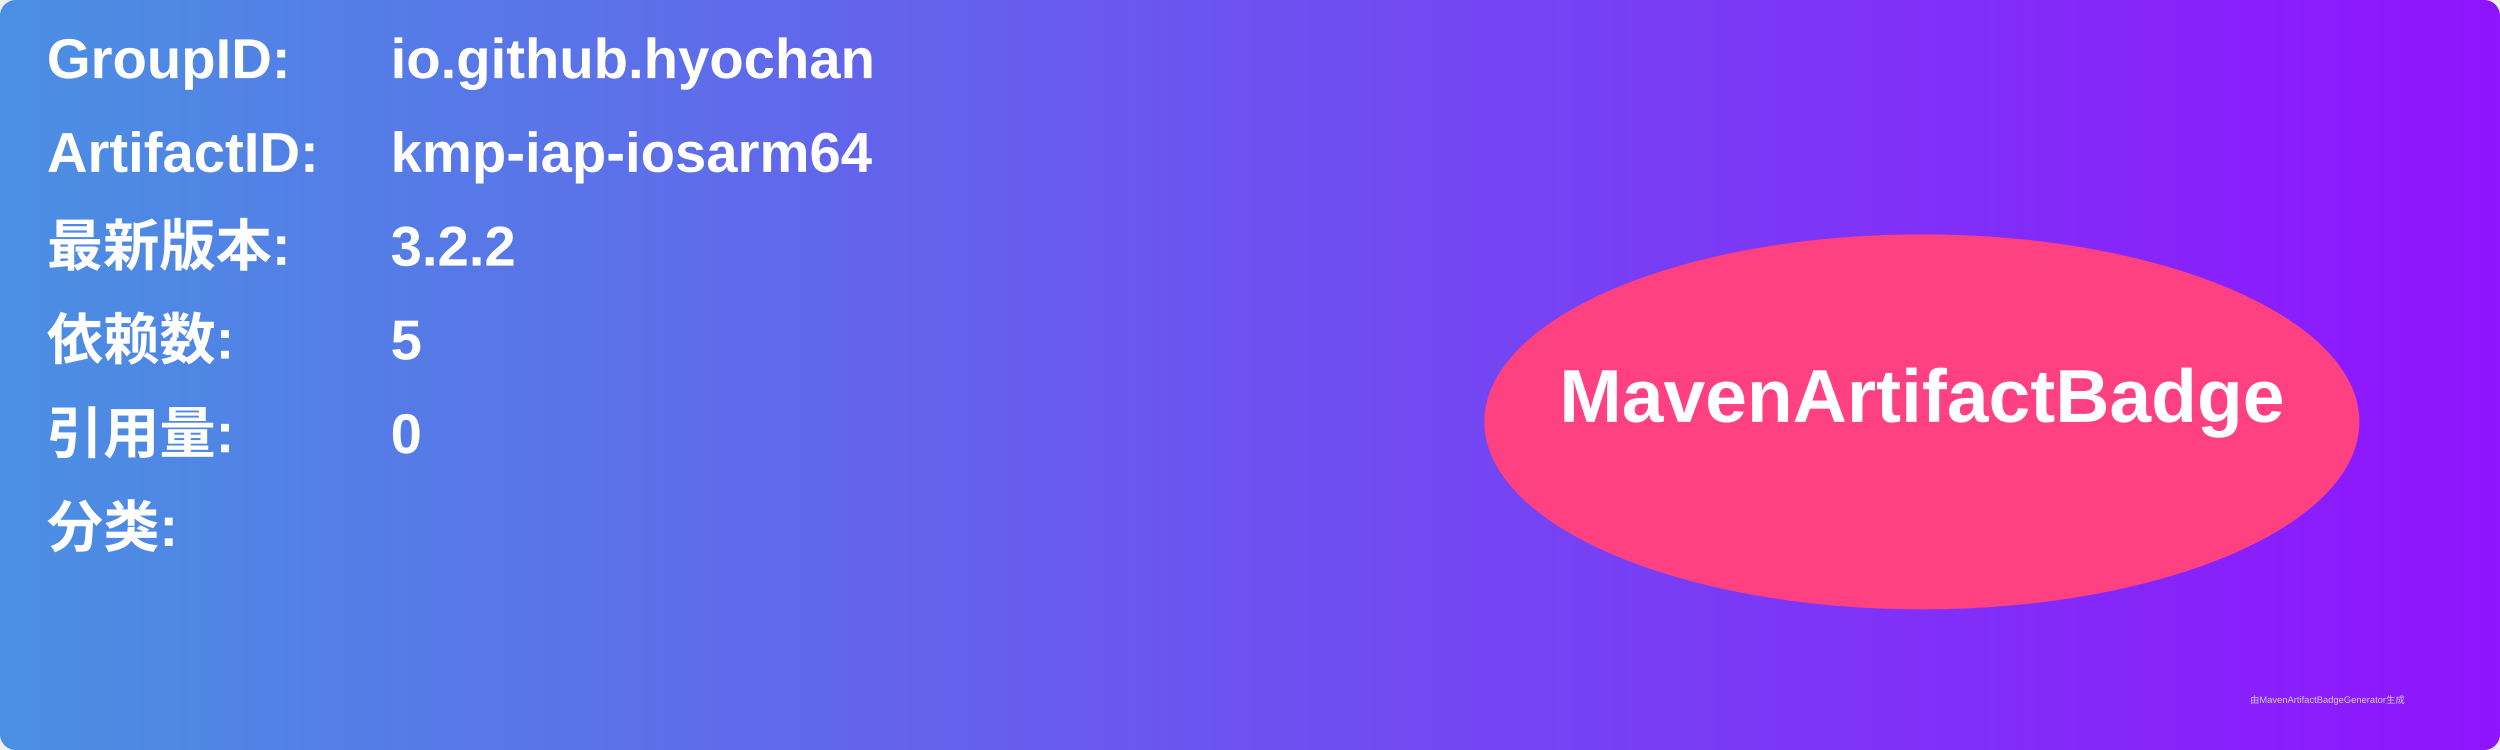
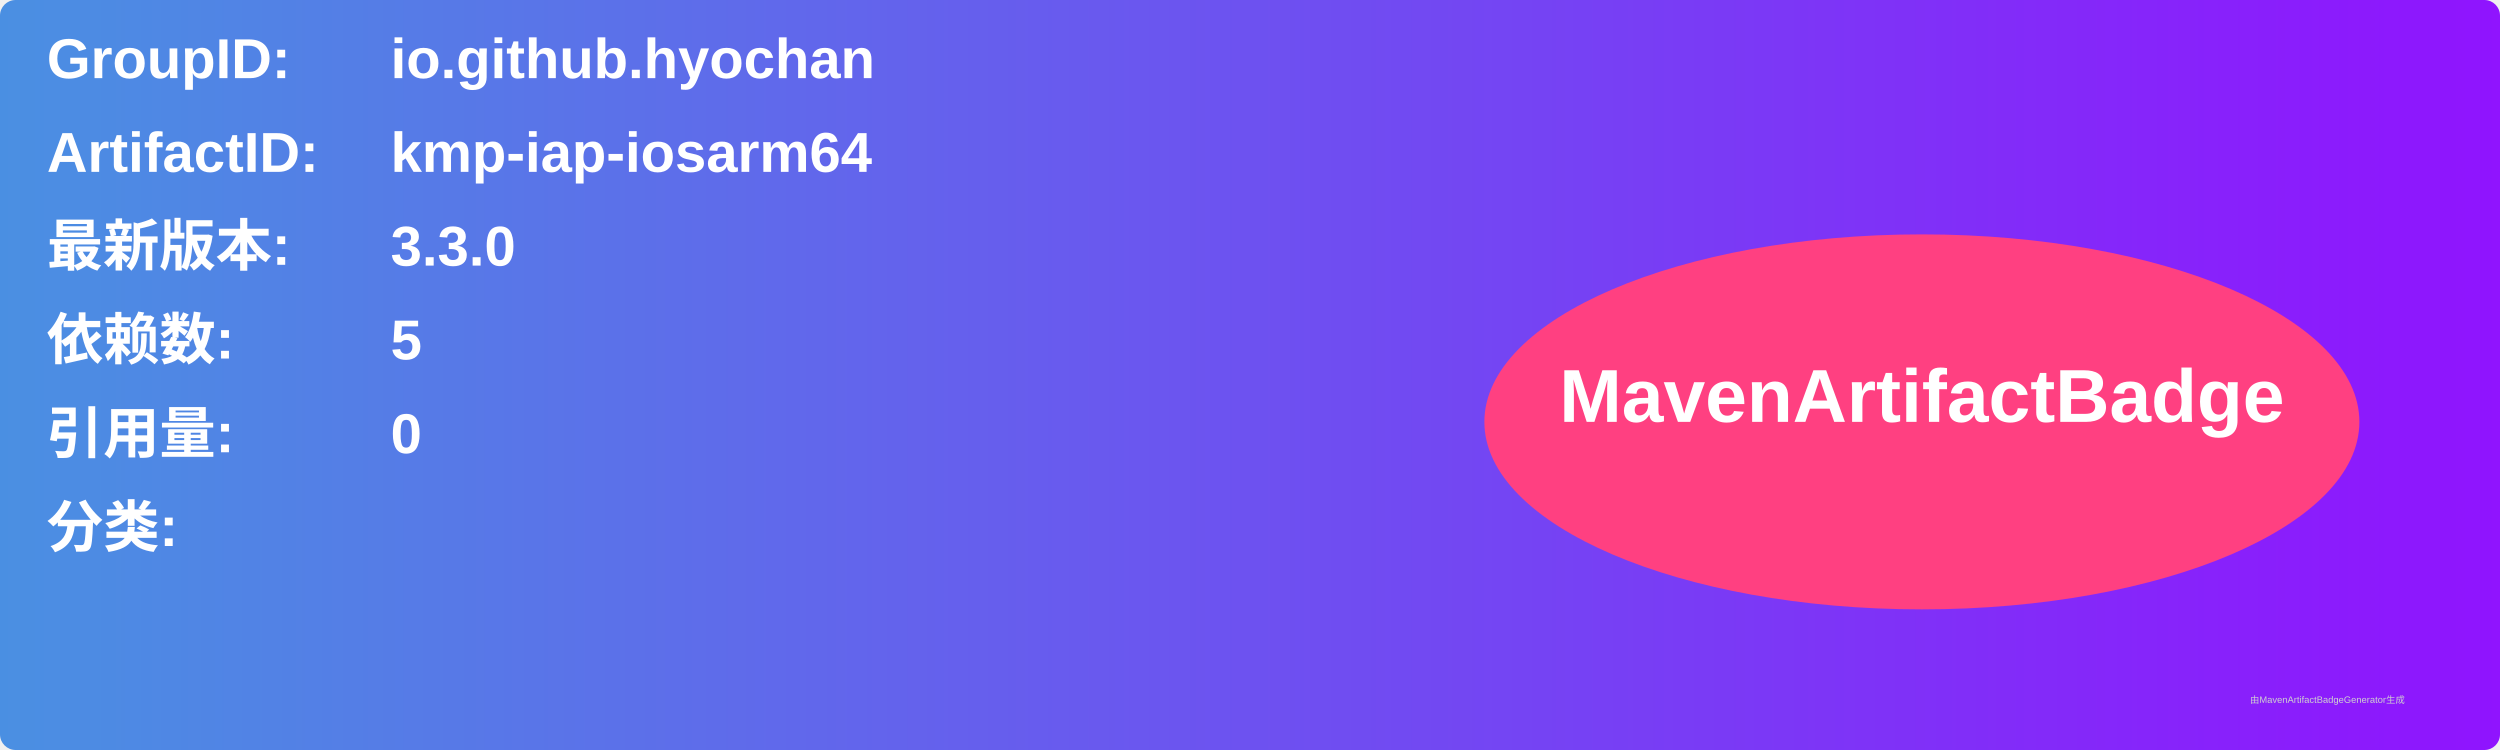
<svg xmlns="http://www.w3.org/2000/svg" width="800" height="240" viewBox="0 0 800 240">
  <linearGradient id="grad" x1="0%" y1="0%" x2="100%" y2="0%">
    <stop offset="0%" stop-color="#4a90e2" />
    <stop offset="100%" stop-color="#9013fe" />
  </linearGradient>
  <rect width="100%" height="100%" rx="5" ry="5" fill="url(#grad)" />
  <g transform="translate(15, 15)">
    <text x="0" y="10" font-family="Arial" font-size="18" fill="white" font-weight="bold" width="260">GroupID:</text>
    <text x="110" y="10" font-family="Arial" font-size="18" fill="white" font-weight="bold" width="460">io.github.hyochan</text>
    <text x="0" y="40" font-family="Arial" font-size="18" fill="white" font-weight="bold" width="260">ArtifactID:</text>
    <text x="110" y="40" font-family="Arial" font-size="18" fill="white" font-weight="bold" width="460">kmp-iap-iosarm64</text>
    <text x="0" y="70" font-family="Arial" font-size="18" fill="white" font-weight="bold">最新版本:</text>
    <text x="110" y="70" font-family="Arial" font-size="18" fill="white" font-weight="bold">
-       <tspan font-weight="bold">3.2.2</tspan>
+       <tspan font-weight="bold">3.3.0</tspan>
    </text>
    <text x="0" y="100" font-family="Arial" font-size="18" fill="white" font-weight="bold">依赖数: </text>
    <text x="110" y="100" font-family="Arial" font-size="18" fill="white">
      <tspan font-weight="bold">5</tspan>
    </text>
    <text x="0" y="130" font-family="Arial" font-size="18" fill="white" font-weight="bold">引用量: </text>
    <text x="110" y="130" font-family="Arial" font-size="18" fill="white">
      <tspan font-weight="bold">0</tspan>
    </text>
    <text x="0" y="160" font-family="Arial" font-size="18" fill="white" font-weight="bold">分类:</text>
    <text x="10" y="190" font-family="Arial" font-size="10" fill="white">
      <tspan font-weight="bold" />
    </text>
    <ellipse cx="600" cy="120" rx="140" ry="60" fill="#ff4081" />
    <text x="600" y="120" text-anchor="middle" font-family="Arial" font-size="24" fill="white" font-weight="bold">MavenArtifactBadge</text>
  </g>
  <text x="720" y="225" font-family="Arial" font-size="3" fill="#d0d0d0">由MavenArtifactBadgeGenerator生成</text>
</svg>
